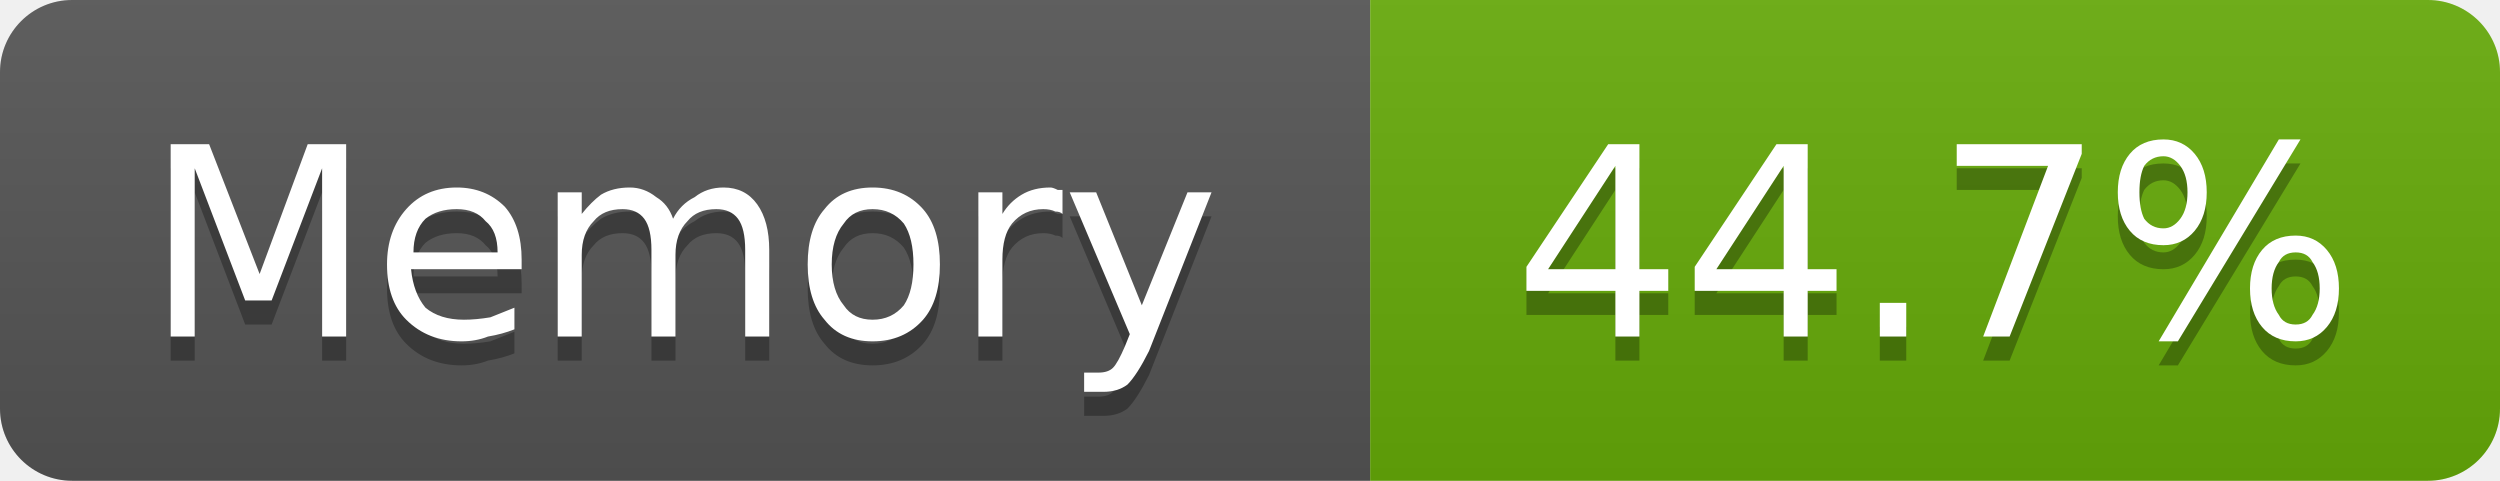
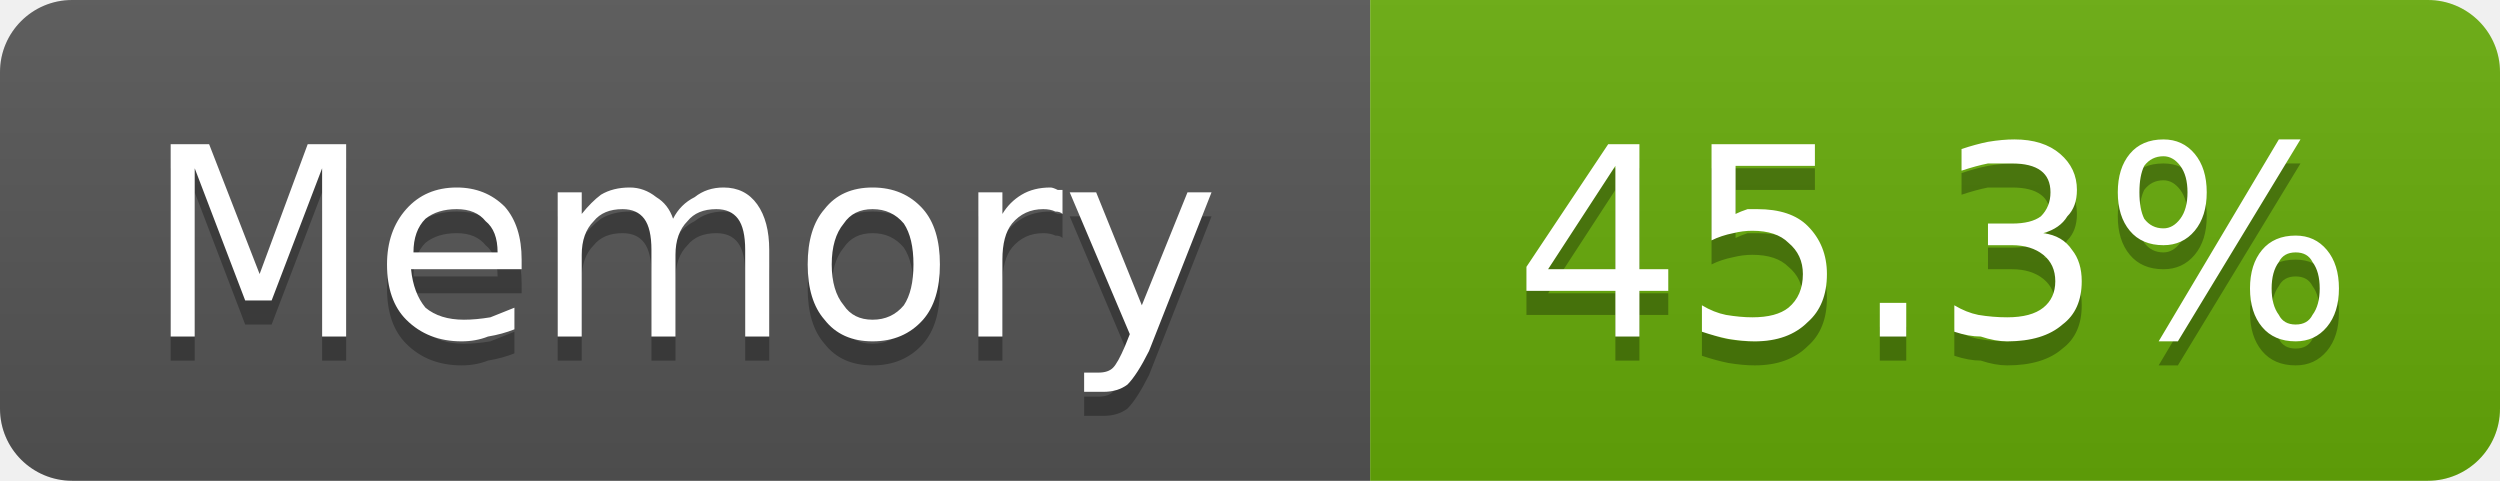
- <svg xmlns="http://www.w3.org/2000/svg" width="104" height="20" viewBox="0 0 104 20" role="img" aria-label="Memory: 44.7%">
+ <svg xmlns="http://www.w3.org/2000/svg" width="104" height="20" viewBox="0 0 104 20" role="img" aria-label="Memory: 45.3%">
  <linearGradient id="g-cluster_memory_usage" x2="0" y2="100%">
    <stop offset="0" stop-color="#bbb" stop-opacity=".1" />
    <stop offset="1" stop-opacity=".1" />
  </linearGradient>
  <clipPath id="r-cluster_memory_usage">
    <rect width="104" height="20" rx="3" fill="#fff" />
  </clipPath>
  <g clip-path="url(#r-cluster_memory_usage)">
    <rect width="57" height="20" fill="#555" />
    <rect x="57" width="47" height="20" fill="#67ac09" />
    <rect width="104" height="20" fill="url(#g-cluster_memory_usage)" />
    <path transform="translate(0 1)" fill="#010101" fill-opacity=".3" d="M7.1 6.0L8.7 6.0L10.8 11.4L12.8 6.0L14.4 6.0L14.4 14.0L13.4 14.0L13.4 7.0L11.3 12.5L10.2 12.5L8.1 7.0L8.1 14.0L7.1 14.0L7.1 6.0ZM21.7 10.8L21.7 11.2L17.1 11.2Q17.2 12.2 17.7 12.8Q18.3 13.3 19.3 13.3Q19.8 13.3 20.4 13.2Q20.9 13.0 21.4 12.8L21.4 13.7Q20.9 13.9 20.3 14.0Q19.8 14.2 19.2 14.2Q17.8 14.2 16.9 13.3Q16.1 12.5 16.1 11.0Q16.1 9.6 16.9 8.7Q17.7 7.8 19.0 7.8Q20.2 7.8 21.0 8.6Q21.7 9.4 21.7 10.8ZM20.7 10.5Q20.7 9.6 20.2 9.2Q19.8 8.7 19.0 8.7Q18.2 8.7 17.7 9.1Q17.2 9.6 17.2 10.5L20.7 10.5ZM28.0 9.1Q28.3 8.5 28.9 8.2Q29.4 7.8 30.1 7.8Q31.0 7.8 31.5 8.5Q32.0 9.2 32.0 10.4L32.0 14.0L31.0 14.0L31.0 10.4Q31.0 9.5 30.7 9.1Q30.4 8.7 29.8 8.7Q29.0 8.7 28.6 9.2Q28.1 9.7 28.1 10.6L28.1 14.0L27.1 14.0L27.1 10.4Q27.1 9.5 26.8 9.1Q26.5 8.7 25.9 8.7Q25.1 8.7 24.7 9.2Q24.2 9.7 24.2 10.6L24.2 14.0L23.2 14.0L23.2 8.0L24.2 8.0L24.2 8.9Q24.6 8.4 25.0 8.1Q25.5 7.8 26.2 7.8Q26.8 7.8 27.3 8.2Q27.8 8.5 28.0 9.1ZM36.3 8.7Q35.5 8.7 35.1 9.3Q34.6 9.9 34.6 11.0Q34.6 12.1 35.1 12.7Q35.5 13.3 36.3 13.3Q37.1 13.3 37.6 12.7Q38.0 12.1 38.0 11.0Q38.0 9.9 37.6 9.3Q37.1 8.7 36.3 8.7ZM36.3 7.8Q37.6 7.8 38.4 8.7Q39.1 9.5 39.1 11.0Q39.1 12.5 38.4 13.3Q37.6 14.2 36.3 14.2Q35.0 14.2 34.3 13.3Q33.6 12.5 33.6 11.0Q33.6 9.5 34.3 8.7Q35.0 7.8 36.3 7.8ZM44.2 8.9Q44.1 8.8 43.9 8.8Q43.7 8.7 43.4 8.7Q42.6 8.7 42.1 9.3Q41.7 9.8 41.7 10.8L41.7 14.0L40.7 14.0L40.7 8.0L41.7 8.0L41.7 8.9Q42.0 8.4 42.5 8.1Q43.0 7.8 43.7 7.8Q43.8 7.8 44.0 7.9Q44.1 7.9 44.2 7.9L44.2 8.9ZM47.8 14.6Q47.3 15.6 46.9 16.0Q46.5 16.3 45.9 16.3L45.1 16.3L45.1 15.5L45.7 15.5Q46.1 15.5 46.3 15.3Q46.5 15.1 46.8 14.4L47.0 13.9L44.5 8.0L45.6 8.0L47.5 12.7L49.4 8.0L50.4 8.0L47.8 14.6Z" />
    <path fill="#fff" d="M7.1 6.0L8.7 6.0L10.8 11.4L12.8 6.0L14.4 6.0L14.4 14.0L13.4 14.0L13.4 7.0L11.3 12.5L10.2 12.5L8.1 7.0L8.1 14.0L7.1 14.0L7.1 6.0ZM21.7 10.8L21.7 11.2L17.1 11.2Q17.2 12.2 17.7 12.8Q18.3 13.3 19.3 13.3Q19.8 13.3 20.4 13.2Q20.9 13.0 21.4 12.8L21.4 13.7Q20.9 13.9 20.3 14.0Q19.8 14.2 19.2 14.2Q17.8 14.2 16.9 13.3Q16.1 12.5 16.1 11.0Q16.1 9.6 16.9 8.7Q17.7 7.8 19.0 7.8Q20.2 7.8 21.0 8.6Q21.7 9.4 21.7 10.8ZM20.7 10.5Q20.7 9.6 20.2 9.2Q19.8 8.7 19.0 8.7Q18.2 8.7 17.7 9.1Q17.2 9.6 17.2 10.5L20.7 10.5ZM28.0 9.1Q28.3 8.5 28.9 8.2Q29.4 7.8 30.1 7.8Q31.0 7.8 31.5 8.5Q32.0 9.2 32.0 10.4L32.0 14.0L31.0 14.0L31.0 10.4Q31.0 9.5 30.7 9.1Q30.4 8.7 29.8 8.7Q29.0 8.7 28.6 9.2Q28.1 9.7 28.1 10.6L28.1 14.0L27.1 14.0L27.1 10.4Q27.1 9.5 26.8 9.1Q26.5 8.7 25.9 8.7Q25.1 8.7 24.7 9.2Q24.2 9.7 24.2 10.6L24.2 14.0L23.2 14.0L23.2 8.0L24.2 8.0L24.2 8.9Q24.6 8.4 25.0 8.1Q25.5 7.8 26.2 7.8Q26.8 7.8 27.3 8.2Q27.8 8.5 28.0 9.1ZM36.3 8.7Q35.5 8.7 35.1 9.3Q34.6 9.9 34.6 11.0Q34.6 12.1 35.1 12.7Q35.5 13.3 36.3 13.3Q37.1 13.3 37.6 12.7Q38.0 12.1 38.0 11.0Q38.0 9.9 37.6 9.3Q37.1 8.7 36.3 8.7ZM36.3 7.8Q37.6 7.8 38.4 8.7Q39.1 9.5 39.1 11.0Q39.1 12.5 38.4 13.3Q37.6 14.2 36.3 14.2Q35.0 14.2 34.3 13.3Q33.6 12.5 33.6 11.0Q33.6 9.5 34.3 8.7Q35.0 7.8 36.3 7.8ZM44.2 8.9Q44.1 8.8 43.9 8.8Q43.7 8.7 43.4 8.7Q42.6 8.7 42.1 9.3Q41.7 9.8 41.7 10.8L41.7 14.0L40.7 14.0L40.7 8.0L41.7 8.0L41.7 8.9Q42.0 8.4 42.5 8.1Q43.0 7.8 43.7 7.8Q43.8 7.8 44.0 7.9Q44.1 7.9 44.2 7.9L44.2 8.9ZM47.8 14.6Q47.3 15.6 46.9 16.0Q46.5 16.3 45.9 16.3L45.1 16.3L45.1 15.5L45.7 15.5Q46.1 15.5 46.3 15.3Q46.5 15.1 46.8 14.4L47.0 13.9L44.5 8.0L45.6 8.0L47.5 12.7L49.4 8.0L50.4 8.0L47.8 14.6Z" />
-     <path transform="translate(0 1)" fill="#010101" fill-opacity=".3" d="M67.2 6.9L64.4 11.2L67.2 11.2L67.2 6.9ZM66.9 6.0L68.2 6.0L68.2 11.2L69.4 11.2L69.4 12.1L68.2 12.1L68.2 14.0L67.2 14.0L67.2 12.1L63.5 12.1L63.5 11.1L66.9 6.0ZM74.2 6.9L71.4 11.2L74.2 11.2L74.2 6.9ZM73.9 6.0L75.2 6.0L75.2 11.2L76.4 11.2L76.4 12.1L75.2 12.1L75.2 14.0L74.2 14.0L74.2 12.1L70.5 12.1L70.5 11.1L73.9 6.0ZM78.2 12.6L79.3 12.6L79.3 14.0L78.2 14.0L78.2 12.6ZM81.4 6.0L86.6 6.0L86.6 6.4L83.6 14.0L82.5 14.0L85.2 6.9L81.4 6.9L81.4 6.0ZM95.5 10.5Q95.0 10.5 94.8 10.9Q94.5 11.3 94.5 12.0Q94.5 12.7 94.8 13.1Q95.0 13.5 95.5 13.5Q96.0 13.5 96.2 13.1Q96.5 12.7 96.5 12.0Q96.5 11.3 96.2 10.9Q96.0 10.5 95.5 10.5ZM95.5 9.8Q96.3 9.8 96.8 10.4Q97.3 11.0 97.3 12.0Q97.3 13.0 96.8 13.6Q96.3 14.2 95.5 14.2Q94.6 14.2 94.1 13.6Q93.6 13.0 93.6 12.0Q93.6 11.0 94.1 10.4Q94.6 9.8 95.5 9.8ZM90.0 6.5Q89.5 6.5 89.2 6.9Q89.0 7.3 89.0 8.0Q89.0 8.7 89.2 9.1Q89.5 9.5 90.0 9.5Q90.4 9.5 90.7 9.1Q91.0 8.7 91.0 8.0Q91.0 7.3 90.7 6.9Q90.4 6.5 90.0 6.5ZM94.8 5.8L95.7 5.8L90.6 14.2L89.8 14.2L94.8 5.8ZM90.0 5.8Q90.8 5.8 91.3 6.4Q91.8 7.0 91.8 8.0Q91.8 9.0 91.3 9.6Q90.8 10.2 90.0 10.2Q89.1 10.2 88.6 9.6Q88.1 9.0 88.1 8.0Q88.1 7.0 88.6 6.4Q89.1 5.8 90.0 5.8Z" />
-     <path fill="#fff" d="M67.2 6.9L64.4 11.2L67.2 11.2L67.2 6.9ZM66.9 6.0L68.2 6.0L68.2 11.2L69.4 11.2L69.4 12.1L68.2 12.1L68.2 14.0L67.2 14.0L67.2 12.1L63.5 12.1L63.5 11.1L66.9 6.0ZM74.2 6.9L71.4 11.2L74.2 11.2L74.2 6.9ZM73.9 6.0L75.2 6.0L75.2 11.2L76.4 11.2L76.4 12.1L75.2 12.1L75.2 14.0L74.2 14.0L74.2 12.1L70.5 12.1L70.5 11.1L73.9 6.0ZM78.2 12.6L79.3 12.6L79.3 14.0L78.2 14.0L78.2 12.6ZM81.4 6.0L86.6 6.0L86.6 6.4L83.6 14.0L82.5 14.0L85.2 6.9L81.4 6.9L81.4 6.0ZM95.5 10.5Q95.0 10.5 94.8 10.9Q94.5 11.3 94.5 12.0Q94.5 12.7 94.8 13.1Q95.0 13.5 95.5 13.5Q96.0 13.5 96.2 13.1Q96.5 12.7 96.5 12.0Q96.5 11.3 96.2 10.9Q96.0 10.5 95.5 10.5ZM95.5 9.8Q96.3 9.8 96.8 10.4Q97.3 11.0 97.3 12.0Q97.3 13.0 96.8 13.6Q96.3 14.2 95.5 14.2Q94.6 14.2 94.1 13.6Q93.6 13.0 93.6 12.0Q93.6 11.0 94.1 10.4Q94.6 9.8 95.5 9.8ZM90.0 6.5Q89.5 6.5 89.2 6.9Q89.0 7.3 89.0 8.0Q89.0 8.7 89.2 9.1Q89.5 9.5 90.0 9.5Q90.4 9.5 90.7 9.1Q91.0 8.7 91.0 8.0Q91.0 7.3 90.7 6.9Q90.4 6.5 90.0 6.5ZM94.8 5.8L95.7 5.8L90.6 14.2L89.8 14.2L94.8 5.8ZM90.0 5.8Q90.8 5.8 91.3 6.4Q91.8 7.0 91.8 8.0Q91.8 9.0 91.3 9.6Q90.8 10.2 90.0 10.2Q89.1 10.2 88.6 9.6Q88.1 9.0 88.1 8.0Q88.1 7.0 88.6 6.4Q89.1 5.8 90.0 5.8Z" />
+     <path transform="translate(0 1)" fill="#010101" fill-opacity=".3" d="M67.2 6.9L64.4 11.2L67.2 11.2L67.2 6.9ZM66.9 6.0L68.2 6.0L68.2 11.2L69.4 11.2L69.4 12.1L68.2 12.1L68.2 14.0L67.2 14.0L67.2 12.1L63.5 12.1L63.5 11.1L66.9 6.0ZM71.2 6.0L75.5 6.0L75.5 6.9L72.2 6.9L72.2 8.9Q72.4 8.8 72.7 8.7Q72.9 8.7 73.1 8.7Q74.5 8.7 75.2 9.4Q76.0 10.2 76.0 11.4Q76.0 12.7 75.2 13.4Q74.4 14.2 73.0 14.2Q72.5 14.2 71.9 14.1Q71.4 14.0 70.8 13.8L70.8 12.7Q71.3 13.0 71.8 13.1Q72.4 13.2 72.9 13.2Q73.9 13.2 74.4 12.8Q75.0 12.3 75.0 11.4Q75.0 10.6 74.4 10.1Q73.9 9.6 72.9 9.6Q72.5 9.6 72.1 9.7Q71.6 9.8 71.2 10.0L71.2 6.0ZM78.2 12.6L79.3 12.6L79.3 14.0L78.2 14.0L78.2 12.6ZM85.0 9.7Q85.8 9.8 86.2 10.4Q86.6 10.9 86.6 11.7Q86.6 12.9 85.8 13.5Q85.0 14.2 83.5 14.2Q83.0 14.2 82.4 14.0Q81.9 14.0 81.3 13.8L81.3 12.7Q81.8 13.0 82.3 13.1Q82.9 13.2 83.5 13.2Q84.5 13.2 85.0 12.8Q85.5 12.4 85.5 11.7Q85.5 11.0 85.0 10.6Q84.5 10.2 83.7 10.2L82.7 10.2L82.7 9.3L83.7 9.3Q84.5 9.3 84.9 9.0Q85.3 8.6 85.3 8.0Q85.3 7.4 84.9 7.1Q84.5 6.8 83.7 6.8Q83.2 6.8 82.7 6.8Q82.2 6.9 81.6 7.1L81.6 6.2Q82.2 6.0 82.7 5.9Q83.3 5.8 83.8 5.8Q85.0 5.8 85.7 6.4Q86.4 7.0 86.4 7.9Q86.4 8.6 86.0 9.0Q85.7 9.5 85.0 9.7ZM95.5 10.5Q95.0 10.5 94.8 10.9Q94.5 11.3 94.5 12.0Q94.5 12.7 94.8 13.1Q95.0 13.5 95.5 13.5Q96.0 13.5 96.2 13.1Q96.5 12.7 96.5 12.0Q96.5 11.3 96.2 10.9Q96.0 10.5 95.5 10.5ZM95.5 9.8Q96.3 9.8 96.8 10.4Q97.3 11.0 97.3 12.0Q97.3 13.0 96.8 13.6Q96.3 14.2 95.5 14.2Q94.6 14.2 94.1 13.6Q93.6 13.0 93.6 12.0Q93.6 11.0 94.1 10.4Q94.6 9.8 95.5 9.8ZM90.0 6.5Q89.5 6.5 89.2 6.9Q89.0 7.3 89.0 8.0Q89.0 8.7 89.2 9.1Q89.5 9.5 90.0 9.5Q90.4 9.5 90.7 9.1Q91.0 8.7 91.0 8.0Q91.0 7.3 90.7 6.9Q90.4 6.5 90.0 6.5ZM94.8 5.8L95.7 5.8L90.6 14.2L89.8 14.2L94.8 5.8ZM90.0 5.8Q90.8 5.8 91.3 6.4Q91.8 7.0 91.8 8.0Q91.8 9.0 91.3 9.6Q90.8 10.2 90.0 10.2Q89.1 10.2 88.6 9.6Q88.1 9.0 88.1 8.0Q88.1 7.0 88.6 6.4Q89.1 5.8 90.0 5.8Z" />
+     <path fill="#fff" d="M67.2 6.9L64.4 11.2L67.2 11.2L67.2 6.9ZM66.9 6.0L68.2 6.0L68.2 11.2L69.4 11.2L69.4 12.1L68.2 12.1L68.2 14.0L67.2 14.0L67.2 12.1L63.5 12.1L63.5 11.1L66.9 6.0ZM71.2 6.0L75.5 6.0L75.5 6.9L72.2 6.9L72.2 8.9Q72.4 8.8 72.7 8.7Q72.9 8.7 73.1 8.7Q74.5 8.7 75.2 9.4Q76.0 10.2 76.0 11.4Q76.0 12.7 75.2 13.4Q74.4 14.2 73.0 14.2Q72.5 14.2 71.9 14.1Q71.4 14.0 70.8 13.8L70.8 12.7Q71.3 13.0 71.8 13.1Q72.4 13.2 72.9 13.2Q73.9 13.2 74.4 12.8Q75.0 12.3 75.0 11.4Q75.0 10.6 74.4 10.1Q73.9 9.6 72.9 9.6Q72.5 9.6 72.1 9.7Q71.6 9.8 71.2 10.0L71.2 6.0ZM78.2 12.6L79.3 12.6L79.3 14.0L78.2 14.0L78.2 12.6ZM85.0 9.7Q85.8 9.8 86.2 10.4Q86.6 10.9 86.6 11.7Q86.6 12.9 85.8 13.5Q85.0 14.2 83.5 14.2Q83.0 14.2 82.4 14.0Q81.9 14.0 81.3 13.8L81.3 12.7Q81.8 13.0 82.3 13.1Q82.9 13.2 83.5 13.2Q84.5 13.2 85.0 12.8Q85.5 12.4 85.5 11.7Q85.5 11.0 85.0 10.6Q84.5 10.2 83.7 10.2L82.7 10.2L82.7 9.3L83.7 9.3Q84.5 9.3 84.9 9.0Q85.3 8.6 85.3 8.0Q85.3 7.4 84.9 7.1Q84.5 6.8 83.7 6.8Q83.2 6.8 82.7 6.8Q82.2 6.9 81.6 7.1L81.6 6.2Q82.2 6.0 82.7 5.9Q83.3 5.8 83.8 5.8Q85.0 5.8 85.7 6.4Q86.4 7.0 86.4 7.9Q86.4 8.6 86.0 9.0Q85.7 9.5 85.0 9.7ZM95.5 10.5Q95.0 10.5 94.8 10.9Q94.5 11.3 94.5 12.0Q94.5 12.7 94.8 13.1Q95.0 13.5 95.5 13.5Q96.0 13.5 96.2 13.1Q96.5 12.7 96.5 12.0Q96.5 11.3 96.2 10.9Q96.0 10.5 95.5 10.5ZM95.5 9.8Q96.3 9.8 96.8 10.4Q97.3 11.0 97.3 12.0Q97.3 13.0 96.8 13.6Q96.3 14.2 95.5 14.2Q94.6 14.2 94.1 13.6Q93.6 13.0 93.6 12.0Q93.6 11.0 94.1 10.4Q94.6 9.8 95.5 9.8ZM90.0 6.5Q89.5 6.5 89.2 6.9Q89.0 7.3 89.0 8.0Q89.0 8.7 89.2 9.1Q89.5 9.5 90.0 9.5Q90.4 9.5 90.7 9.1Q91.0 8.7 91.0 8.0Q91.0 7.3 90.7 6.9Q90.4 6.5 90.0 6.5ZM94.8 5.8L95.7 5.8L90.6 14.2L89.8 14.2L94.8 5.8ZM90.0 5.8Q90.8 5.8 91.3 6.4Q91.8 7.0 91.8 8.0Q91.8 9.0 91.3 9.6Q90.8 10.2 90.0 10.2Q89.1 10.2 88.6 9.6Q88.1 9.0 88.1 8.0Q88.1 7.0 88.6 6.4Q89.1 5.8 90.0 5.8Z" />
  </g>
</svg>
